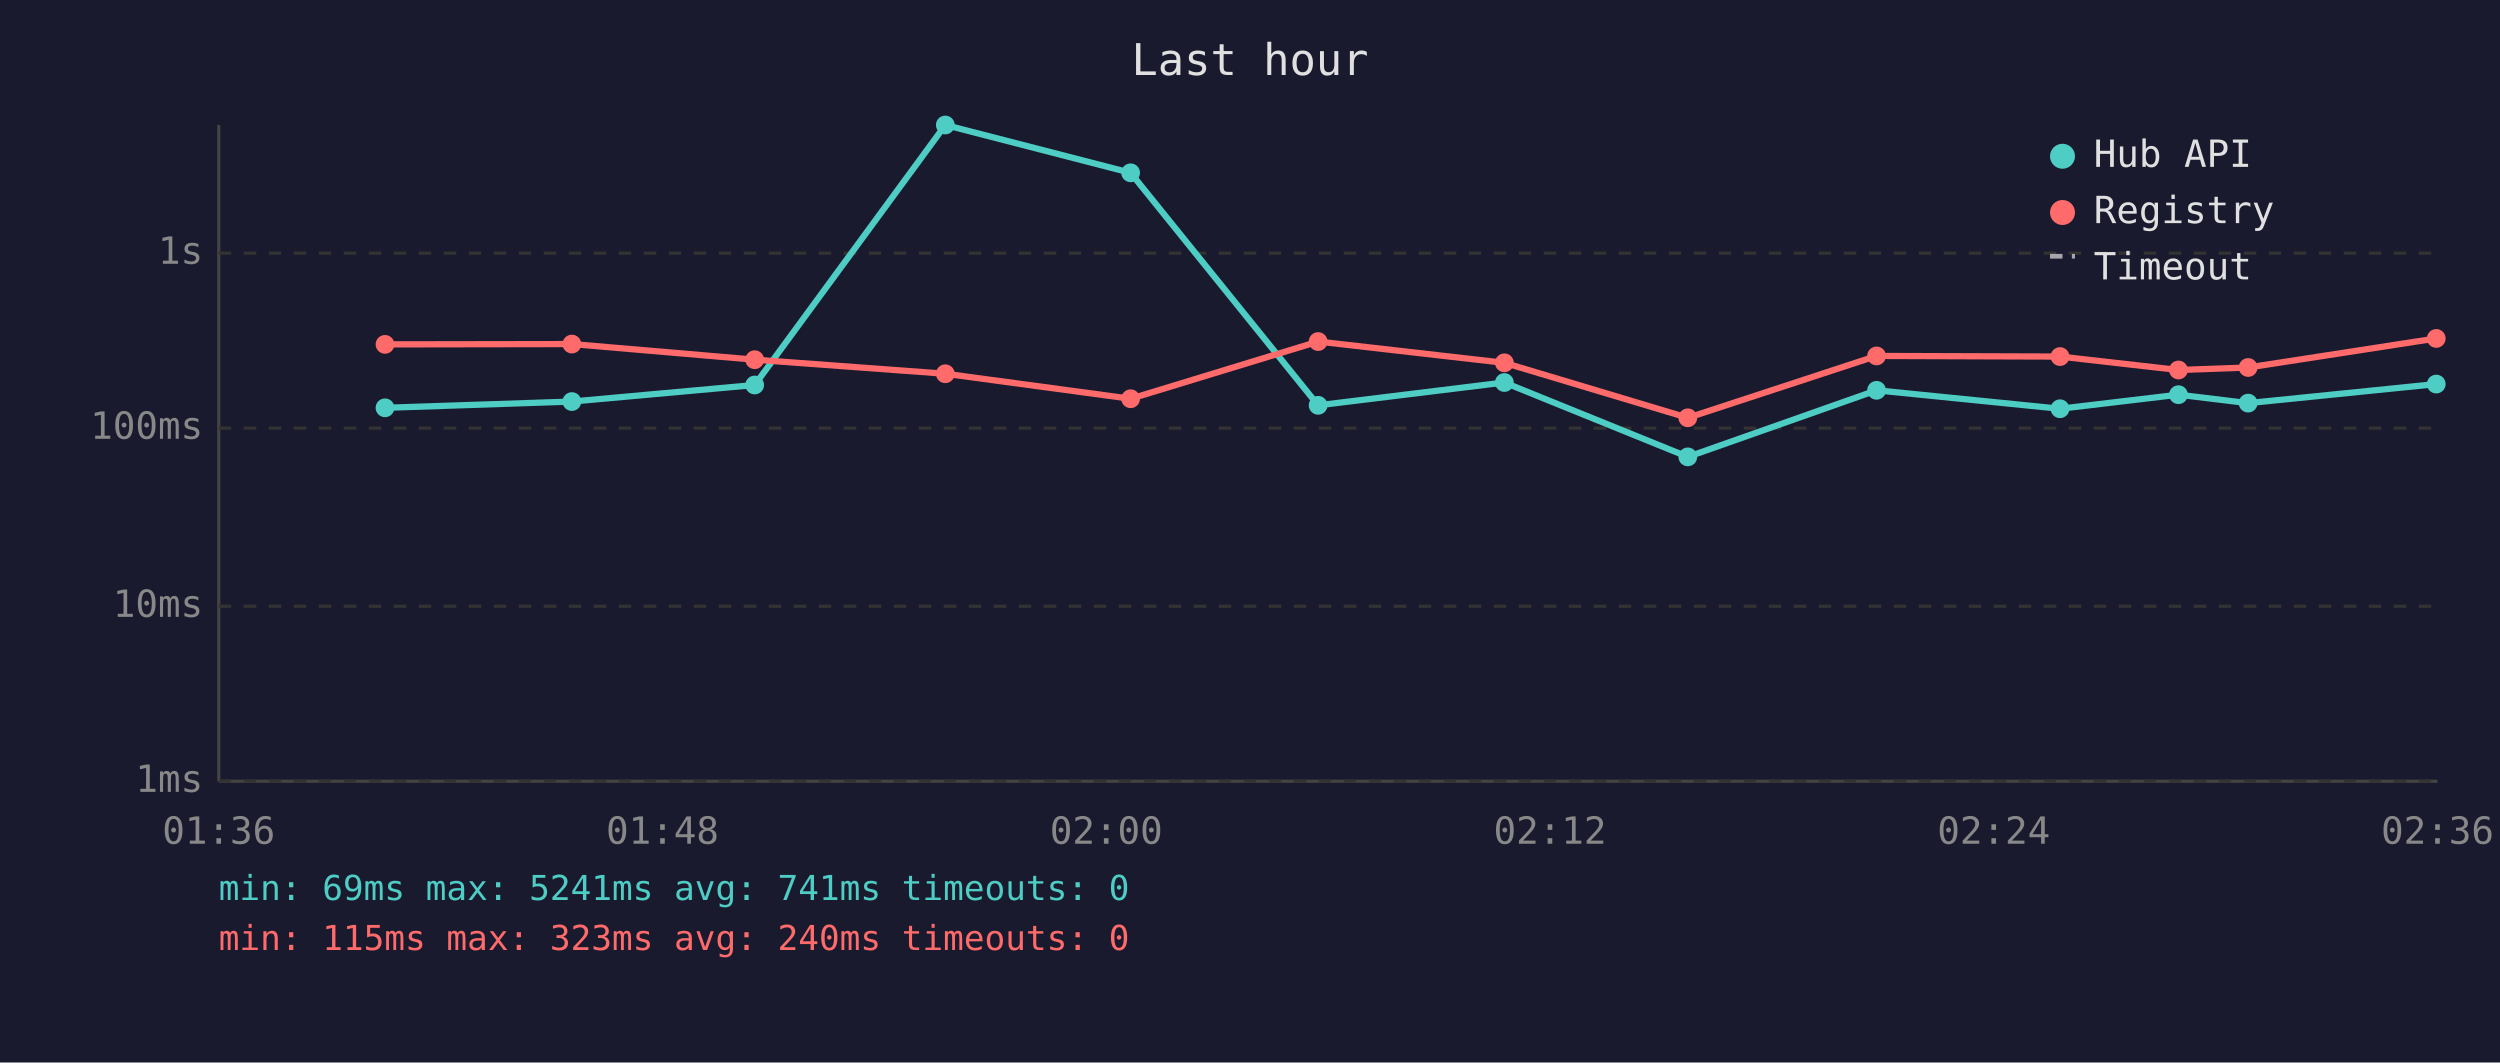
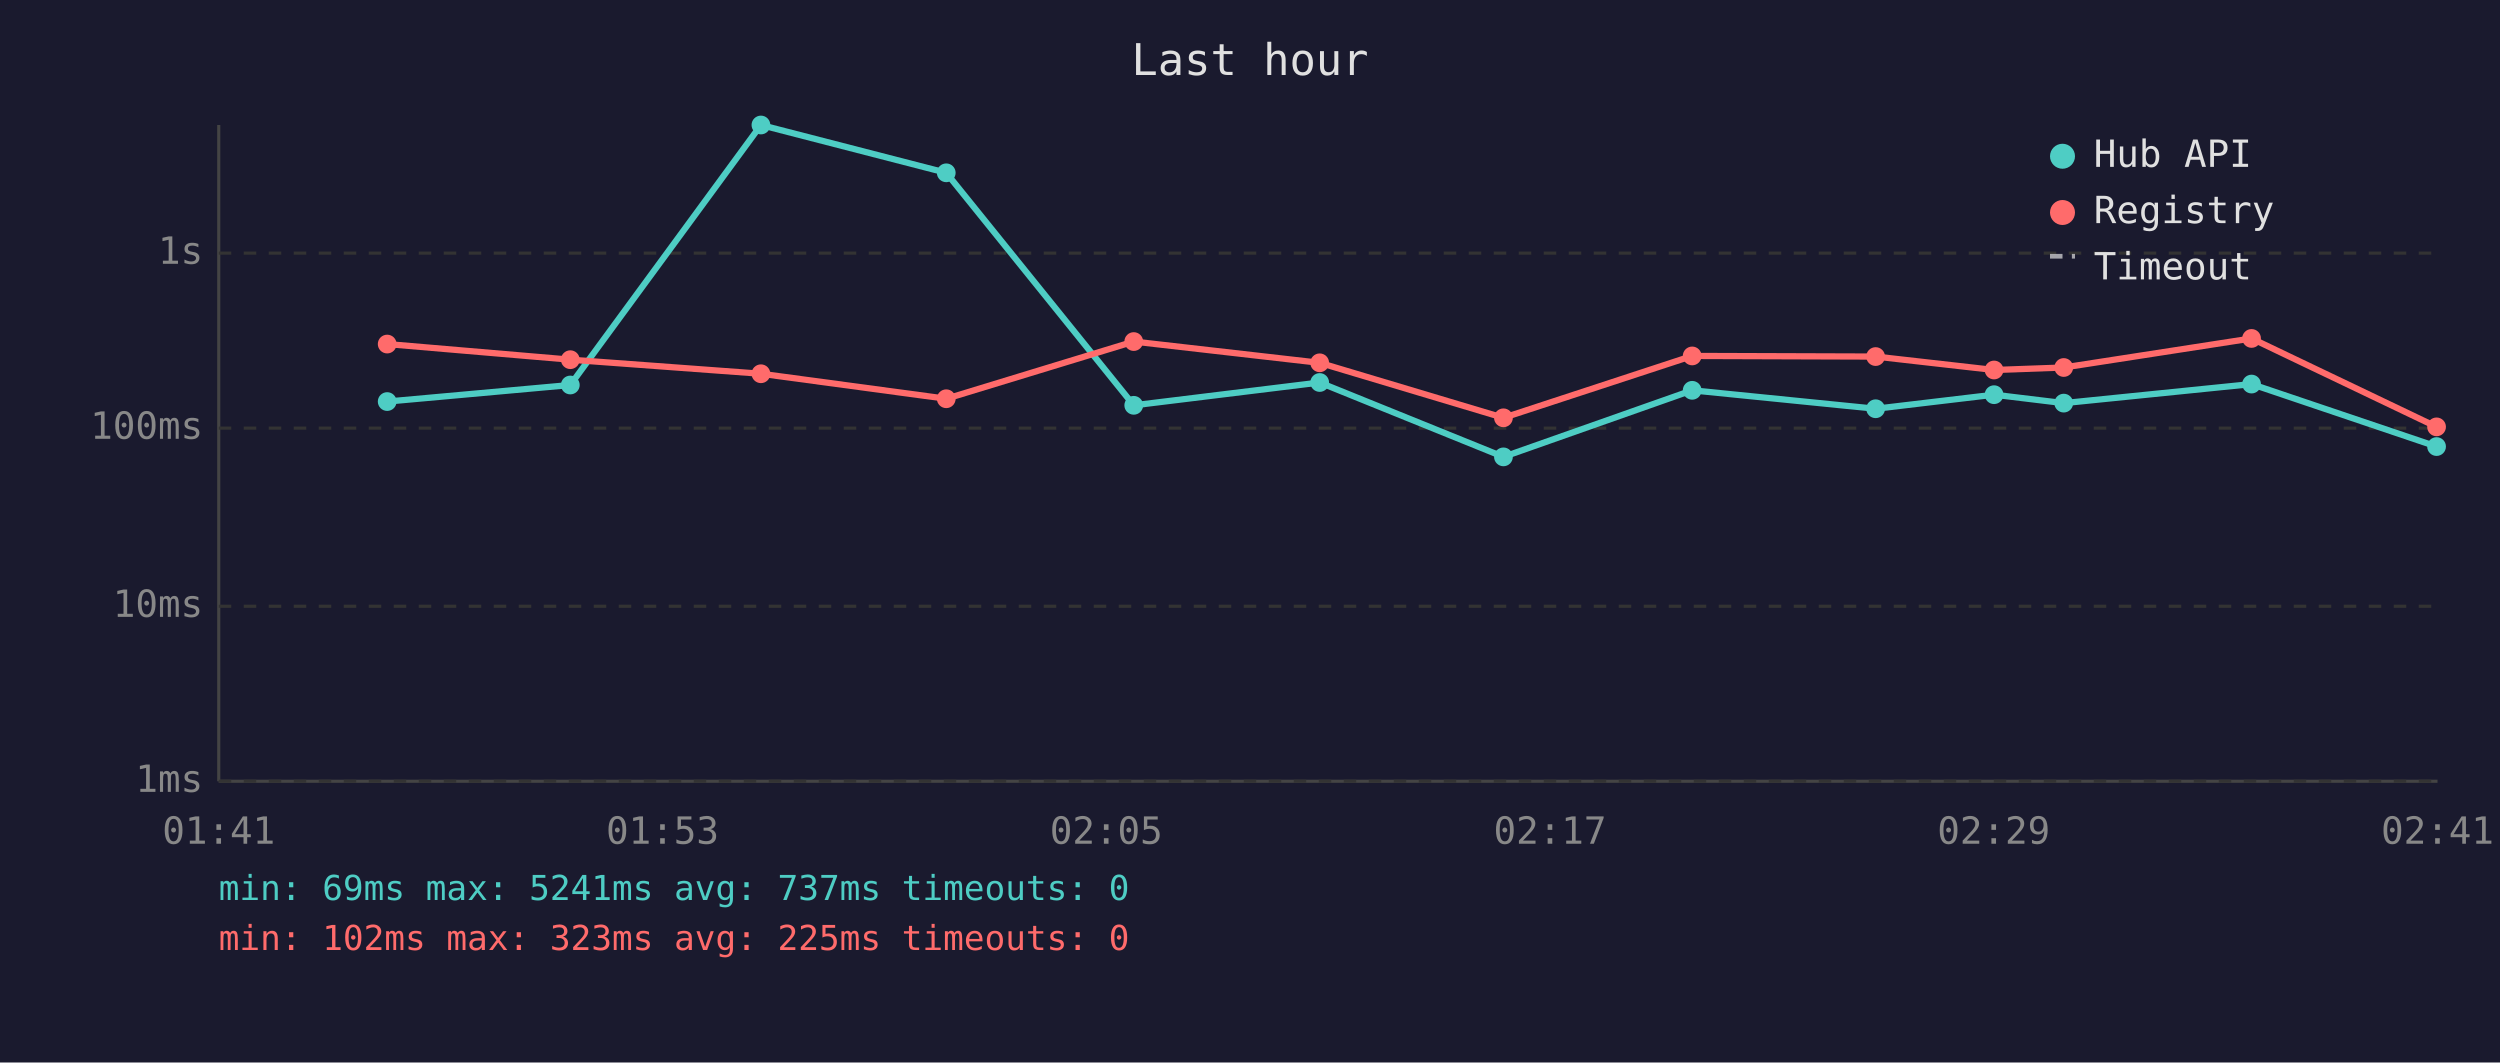
<svg xmlns="http://www.w3.org/2000/svg" viewBox="0 0 800 340" font-family="monospace" font-size="12">
  <rect width="800" height="340" fill="#1a1a2e" />
  <text x="400" y="24" fill="#e0e0e0" font-size="14" text-anchor="middle">Last hour</text>
  <line x1="70" y1="40" x2="70" y2="250" stroke="#444" stroke-width="1" />
  <line x1="70" y1="250" x2="780" y2="250" stroke="#444" stroke-width="1" />
  <line x1="70" y1="250" x2="780" y2="250" stroke="#333" stroke-width="1" stroke-dasharray="4" />
  <text x="65" y="250" fill="#888" text-anchor="end" dominant-baseline="middle">1ms</text>
  <line x1="70" y1="194" x2="780" y2="194" stroke="#333" stroke-width="1" stroke-dasharray="4" />
  <text x="65" y="194" fill="#888" text-anchor="end" dominant-baseline="middle">10ms</text>
  <line x1="70" y1="137" x2="780" y2="137" stroke="#333" stroke-width="1" stroke-dasharray="4" />
  <text x="65" y="137" fill="#888" text-anchor="end" dominant-baseline="middle">100ms</text>
  <line x1="70" y1="81" x2="780" y2="81" stroke="#333" stroke-width="1" stroke-dasharray="4" />
  <text x="65" y="81" fill="#888" text-anchor="end" dominant-baseline="middle">1s</text>
-   <text x="70" y="270" fill="#888" text-anchor="middle">01:36</text>
-   <text x="212" y="270" fill="#888" text-anchor="middle">01:48</text>
-   <text x="354" y="270" fill="#888" text-anchor="middle">02:00</text>
-   <text x="496" y="270" fill="#888" text-anchor="middle">02:12</text>
-   <text x="638" y="270" fill="#888" text-anchor="middle">02:24</text>
-   <text x="780" y="270" fill="#888" text-anchor="middle">02:36</text>
-   <polyline points="123.2,130.5 183.0,128.5 241.5,123.2 302.5,40.0 361.8,55.3 421.8,129.7 481.4,122.4 540.1,146.2 600.5,124.9 659.2,130.8 697.1,126.3 719.4,129.0 779.6,122.9" fill="none" stroke="#4ecdc4" stroke-width="2" opacity="1" />
-   <circle cx="123.2" cy="130.5" r="3" fill="#4ecdc4" />
-   <circle cx="183.0" cy="128.5" r="3" fill="#4ecdc4" />
-   <circle cx="241.5" cy="123.2" r="3" fill="#4ecdc4" />
-   <circle cx="302.5" cy="40.0" r="3" fill="#4ecdc4" />
-   <circle cx="361.8" cy="55.3" r="3" fill="#4ecdc4" />
-   <circle cx="421.8" cy="129.7" r="3" fill="#4ecdc4" />
-   <circle cx="481.4" cy="122.4" r="3" fill="#4ecdc4" />
-   <circle cx="540.1" cy="146.2" r="3" fill="#4ecdc4" />
-   <circle cx="600.5" cy="124.9" r="3" fill="#4ecdc4" />
-   <circle cx="659.2" cy="130.8" r="3" fill="#4ecdc4" />
-   <circle cx="697.1" cy="126.3" r="3" fill="#4ecdc4" />
-   <circle cx="719.4" cy="129.0" r="3" fill="#4ecdc4" />
-   <circle cx="779.6" cy="122.9" r="3" fill="#4ecdc4" />
-   <polyline points="123.2,110.2 183.0,110.1 241.5,115.1 302.5,119.6 361.8,127.6 421.8,109.3 481.4,116.1 540.1,133.7 600.5,113.9 659.2,114.1 697.1,118.4 719.4,117.6 779.6,108.3" fill="none" stroke="#ff6b6b" stroke-width="2" opacity="1" />
-   <circle cx="123.2" cy="110.2" r="3" fill="#ff6b6b" />
-   <circle cx="183.0" cy="110.1" r="3" fill="#ff6b6b" />
-   <circle cx="241.5" cy="115.1" r="3" fill="#ff6b6b" />
-   <circle cx="302.5" cy="119.6" r="3" fill="#ff6b6b" />
-   <circle cx="361.8" cy="127.6" r="3" fill="#ff6b6b" />
-   <circle cx="421.8" cy="109.3" r="3" fill="#ff6b6b" />
-   <circle cx="481.4" cy="116.1" r="3" fill="#ff6b6b" />
-   <circle cx="540.1" cy="133.7" r="3" fill="#ff6b6b" />
-   <circle cx="600.5" cy="113.9" r="3" fill="#ff6b6b" />
-   <circle cx="659.2" cy="114.1" r="3" fill="#ff6b6b" />
-   <circle cx="697.1" cy="118.4" r="3" fill="#ff6b6b" />
-   <circle cx="719.4" cy="117.6" r="3" fill="#ff6b6b" />
-   <circle cx="779.6" cy="108.3" r="3" fill="#ff6b6b" />
+   <text x="70" y="270" fill="#888" text-anchor="middle">01:41</text>
+   <text x="212" y="270" fill="#888" text-anchor="middle">01:53</text>
+   <text x="354" y="270" fill="#888" text-anchor="middle">02:05</text>
+   <text x="496" y="270" fill="#888" text-anchor="middle">02:17</text>
+   <text x="638" y="270" fill="#888" text-anchor="middle">02:29</text>
+   <text x="780" y="270" fill="#888" text-anchor="middle">02:41</text>
+   <polyline points="123.9,128.5 182.5,123.2 243.5,40.0 302.8,55.3 362.8,129.7 422.3,122.4 481.1,146.2 541.5,124.9 600.2,130.8 638.1,126.3 660.4,129.0 720.5,122.9 779.7,142.9" fill="none" stroke="#4ecdc4" stroke-width="2" opacity="1" />
+   <circle cx="123.9" cy="128.5" r="3" fill="#4ecdc4" />
+   <circle cx="182.5" cy="123.2" r="3" fill="#4ecdc4" />
+   <circle cx="243.5" cy="40.0" r="3" fill="#4ecdc4" />
+   <circle cx="302.8" cy="55.3" r="3" fill="#4ecdc4" />
+   <circle cx="362.8" cy="129.7" r="3" fill="#4ecdc4" />
+   <circle cx="422.3" cy="122.4" r="3" fill="#4ecdc4" />
+   <circle cx="481.1" cy="146.2" r="3" fill="#4ecdc4" />
+   <circle cx="541.5" cy="124.9" r="3" fill="#4ecdc4" />
+   <circle cx="600.2" cy="130.8" r="3" fill="#4ecdc4" />
+   <circle cx="638.1" cy="126.3" r="3" fill="#4ecdc4" />
+   <circle cx="660.4" cy="129.0" r="3" fill="#4ecdc4" />
+   <circle cx="720.5" cy="122.9" r="3" fill="#4ecdc4" />
+   <circle cx="779.7" cy="142.9" r="3" fill="#4ecdc4" />
+   <polyline points="123.9,110.1 182.5,115.1 243.5,119.6 302.8,127.6 362.8,109.3 422.3,116.1 481.1,133.7 541.5,113.9 600.2,114.1 638.1,118.4 660.4,117.6 720.5,108.3 779.7,136.6" fill="none" stroke="#ff6b6b" stroke-width="2" opacity="1" />
+   <circle cx="123.9" cy="110.1" r="3" fill="#ff6b6b" />
+   <circle cx="182.5" cy="115.1" r="3" fill="#ff6b6b" />
+   <circle cx="243.5" cy="119.6" r="3" fill="#ff6b6b" />
+   <circle cx="302.8" cy="127.6" r="3" fill="#ff6b6b" />
+   <circle cx="362.8" cy="109.3" r="3" fill="#ff6b6b" />
+   <circle cx="422.3" cy="116.1" r="3" fill="#ff6b6b" />
+   <circle cx="481.1" cy="133.7" r="3" fill="#ff6b6b" />
+   <circle cx="541.5" cy="113.9" r="3" fill="#ff6b6b" />
+   <circle cx="600.2" cy="114.1" r="3" fill="#ff6b6b" />
+   <circle cx="638.1" cy="118.4" r="3" fill="#ff6b6b" />
+   <circle cx="660.4" cy="117.6" r="3" fill="#ff6b6b" />
+   <circle cx="720.5" cy="108.3" r="3" fill="#ff6b6b" />
+   <circle cx="779.7" cy="136.6" r="3" fill="#ff6b6b" />
  <circle cx="660" cy="50" r="4" fill="#4ecdc4" />
  <text x="670" y="50" fill="#e0e0e0" dominant-baseline="middle">Hub API</text>
  <circle cx="660" cy="68" r="4" fill="#ff6b6b" />
  <text x="670" y="68" fill="#e0e0e0" dominant-baseline="middle">Registry</text>
  <line x1="656" y1="82" x2="664" y2="82" stroke="#e0e0e0" stroke-width="1.5" stroke-dasharray="4,3" opacity="0.7" />
  <text x="670" y="86" fill="#e0e0e0" dominant-baseline="middle">Timeout</text>
-   <text x="70" y="288" fill="#4ecdc4" font-size="11">min: 69ms  max: 5241ms  avg: 741ms  timeouts: 0</text>
-   <text x="70" y="304" fill="#ff6b6b" font-size="11">min: 115ms  max: 323ms  avg: 240ms  timeouts: 0</text>
+   <text x="70" y="288" fill="#4ecdc4" font-size="11">min: 69ms  max: 5241ms  avg: 737ms  timeouts: 0</text>
+   <text x="70" y="304" fill="#ff6b6b" font-size="11">min: 102ms  max: 323ms  avg: 225ms  timeouts: 0</text>
</svg>
